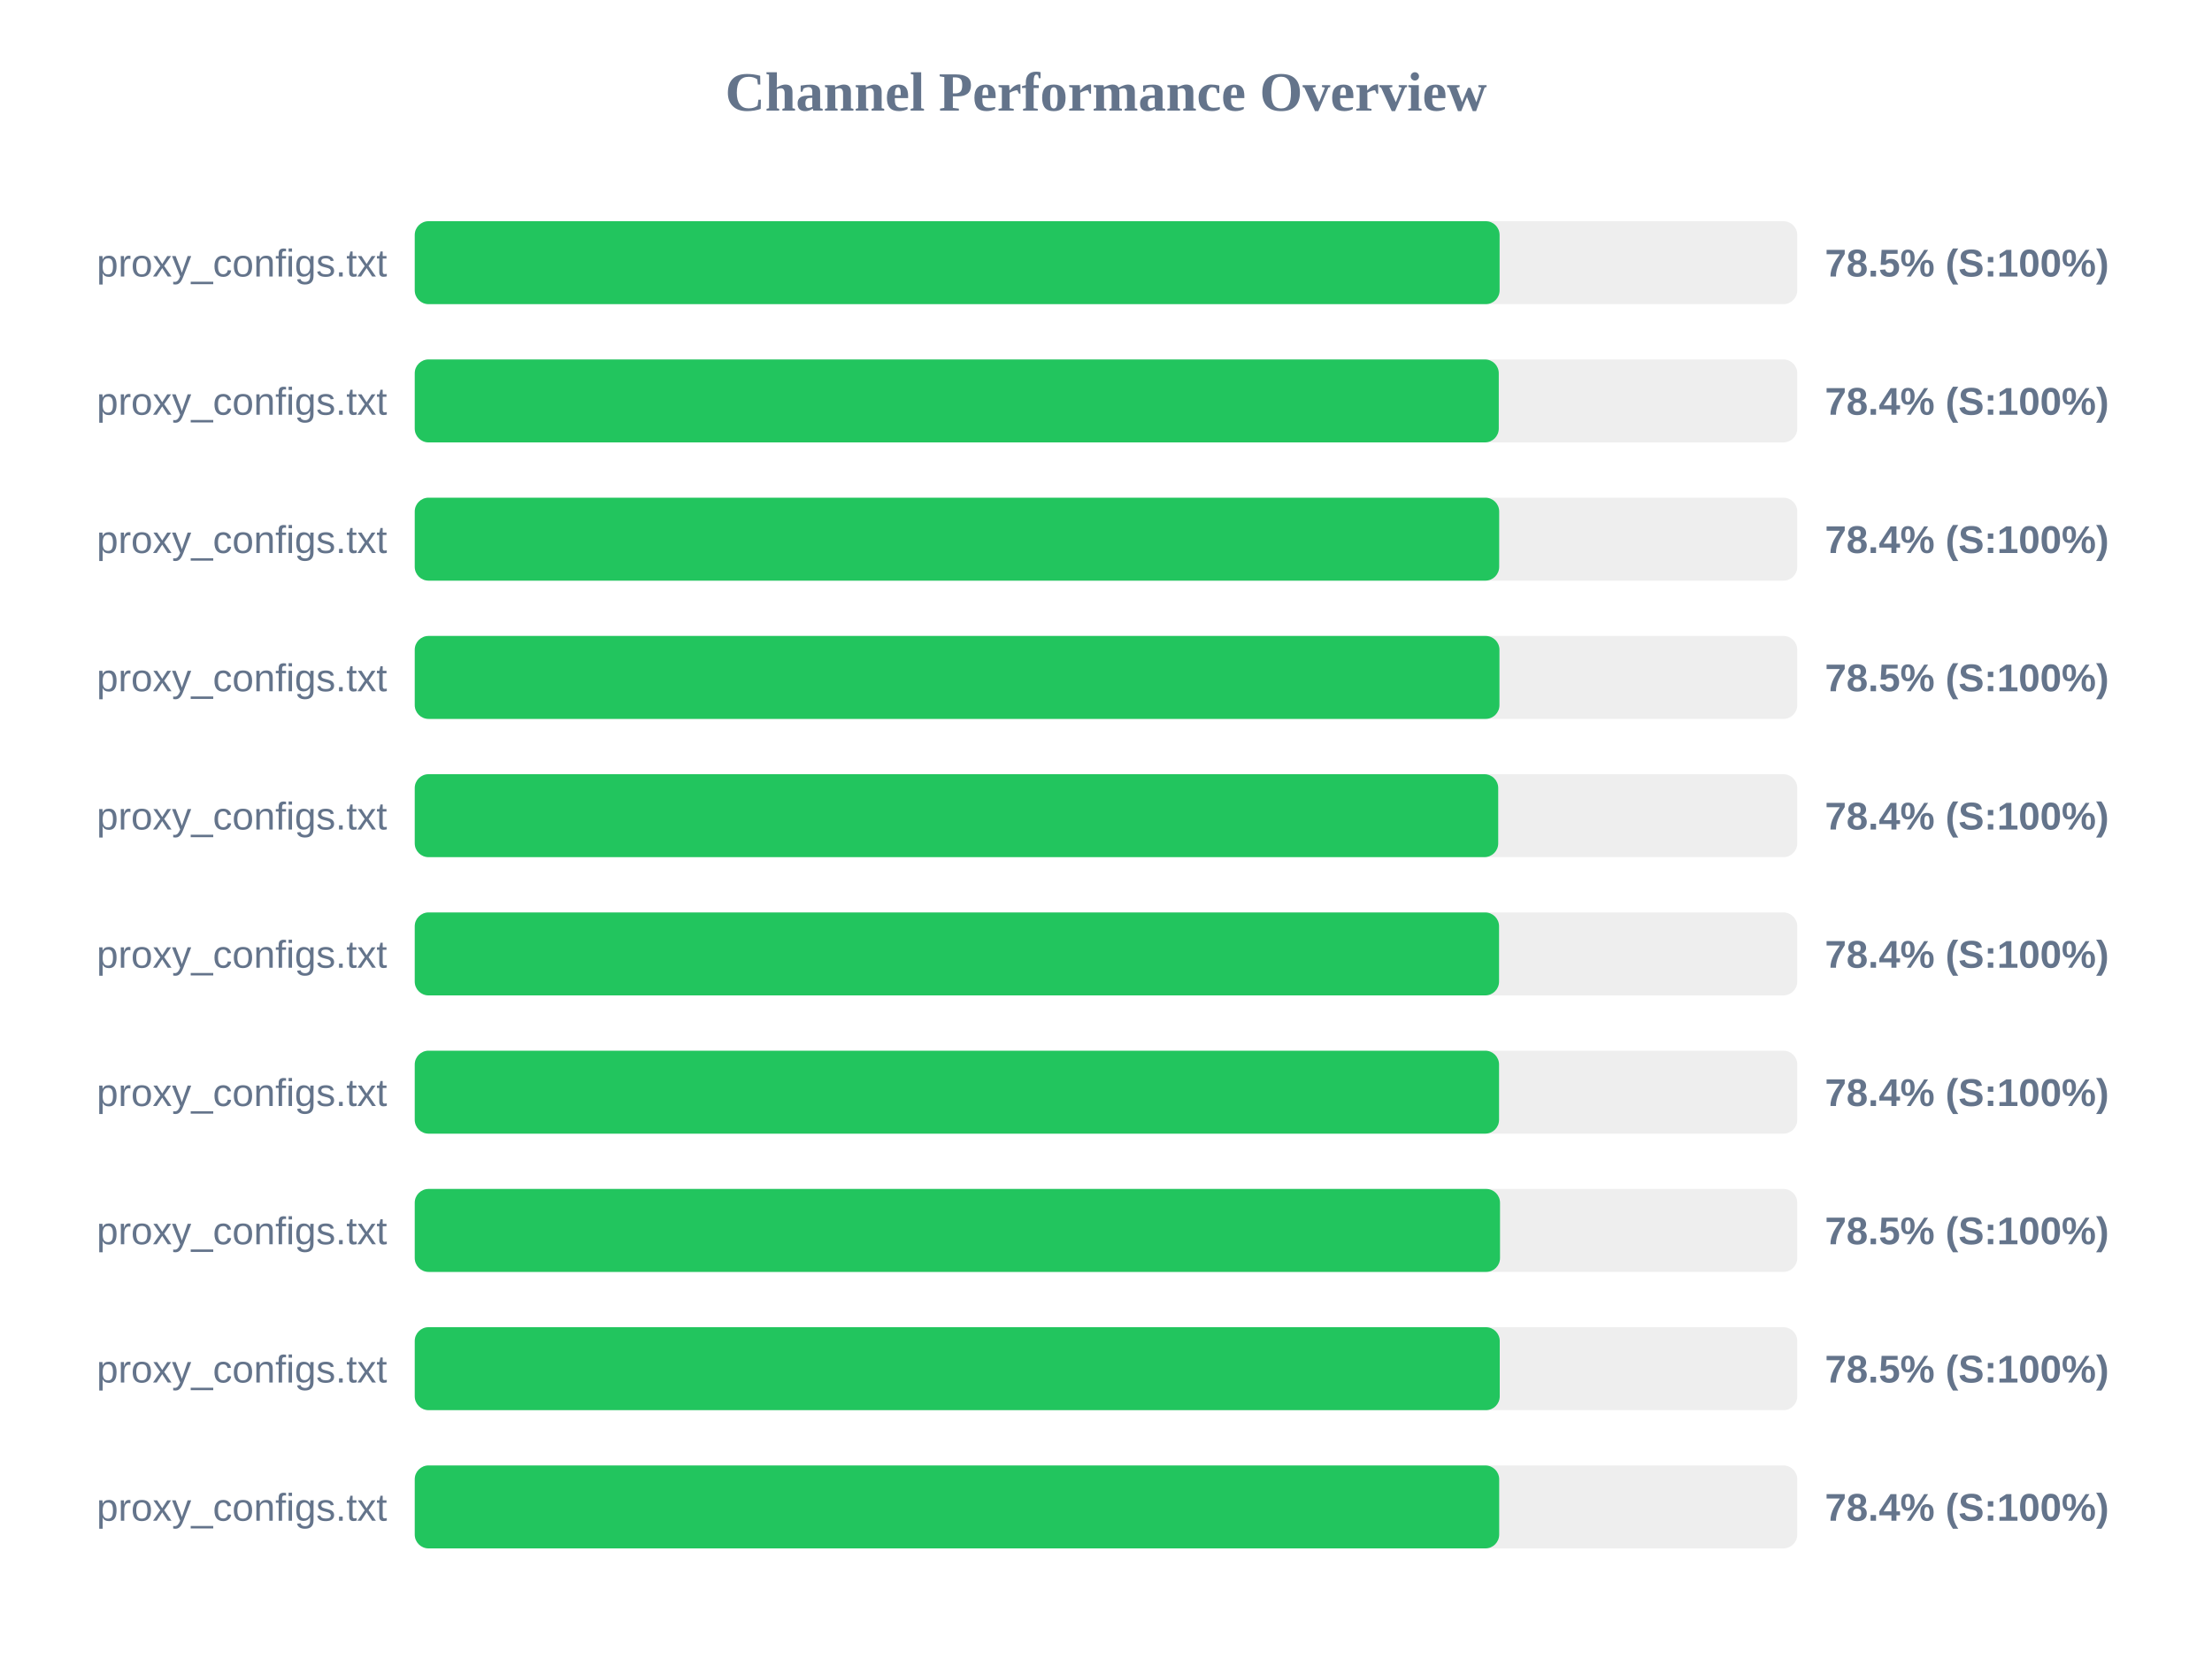
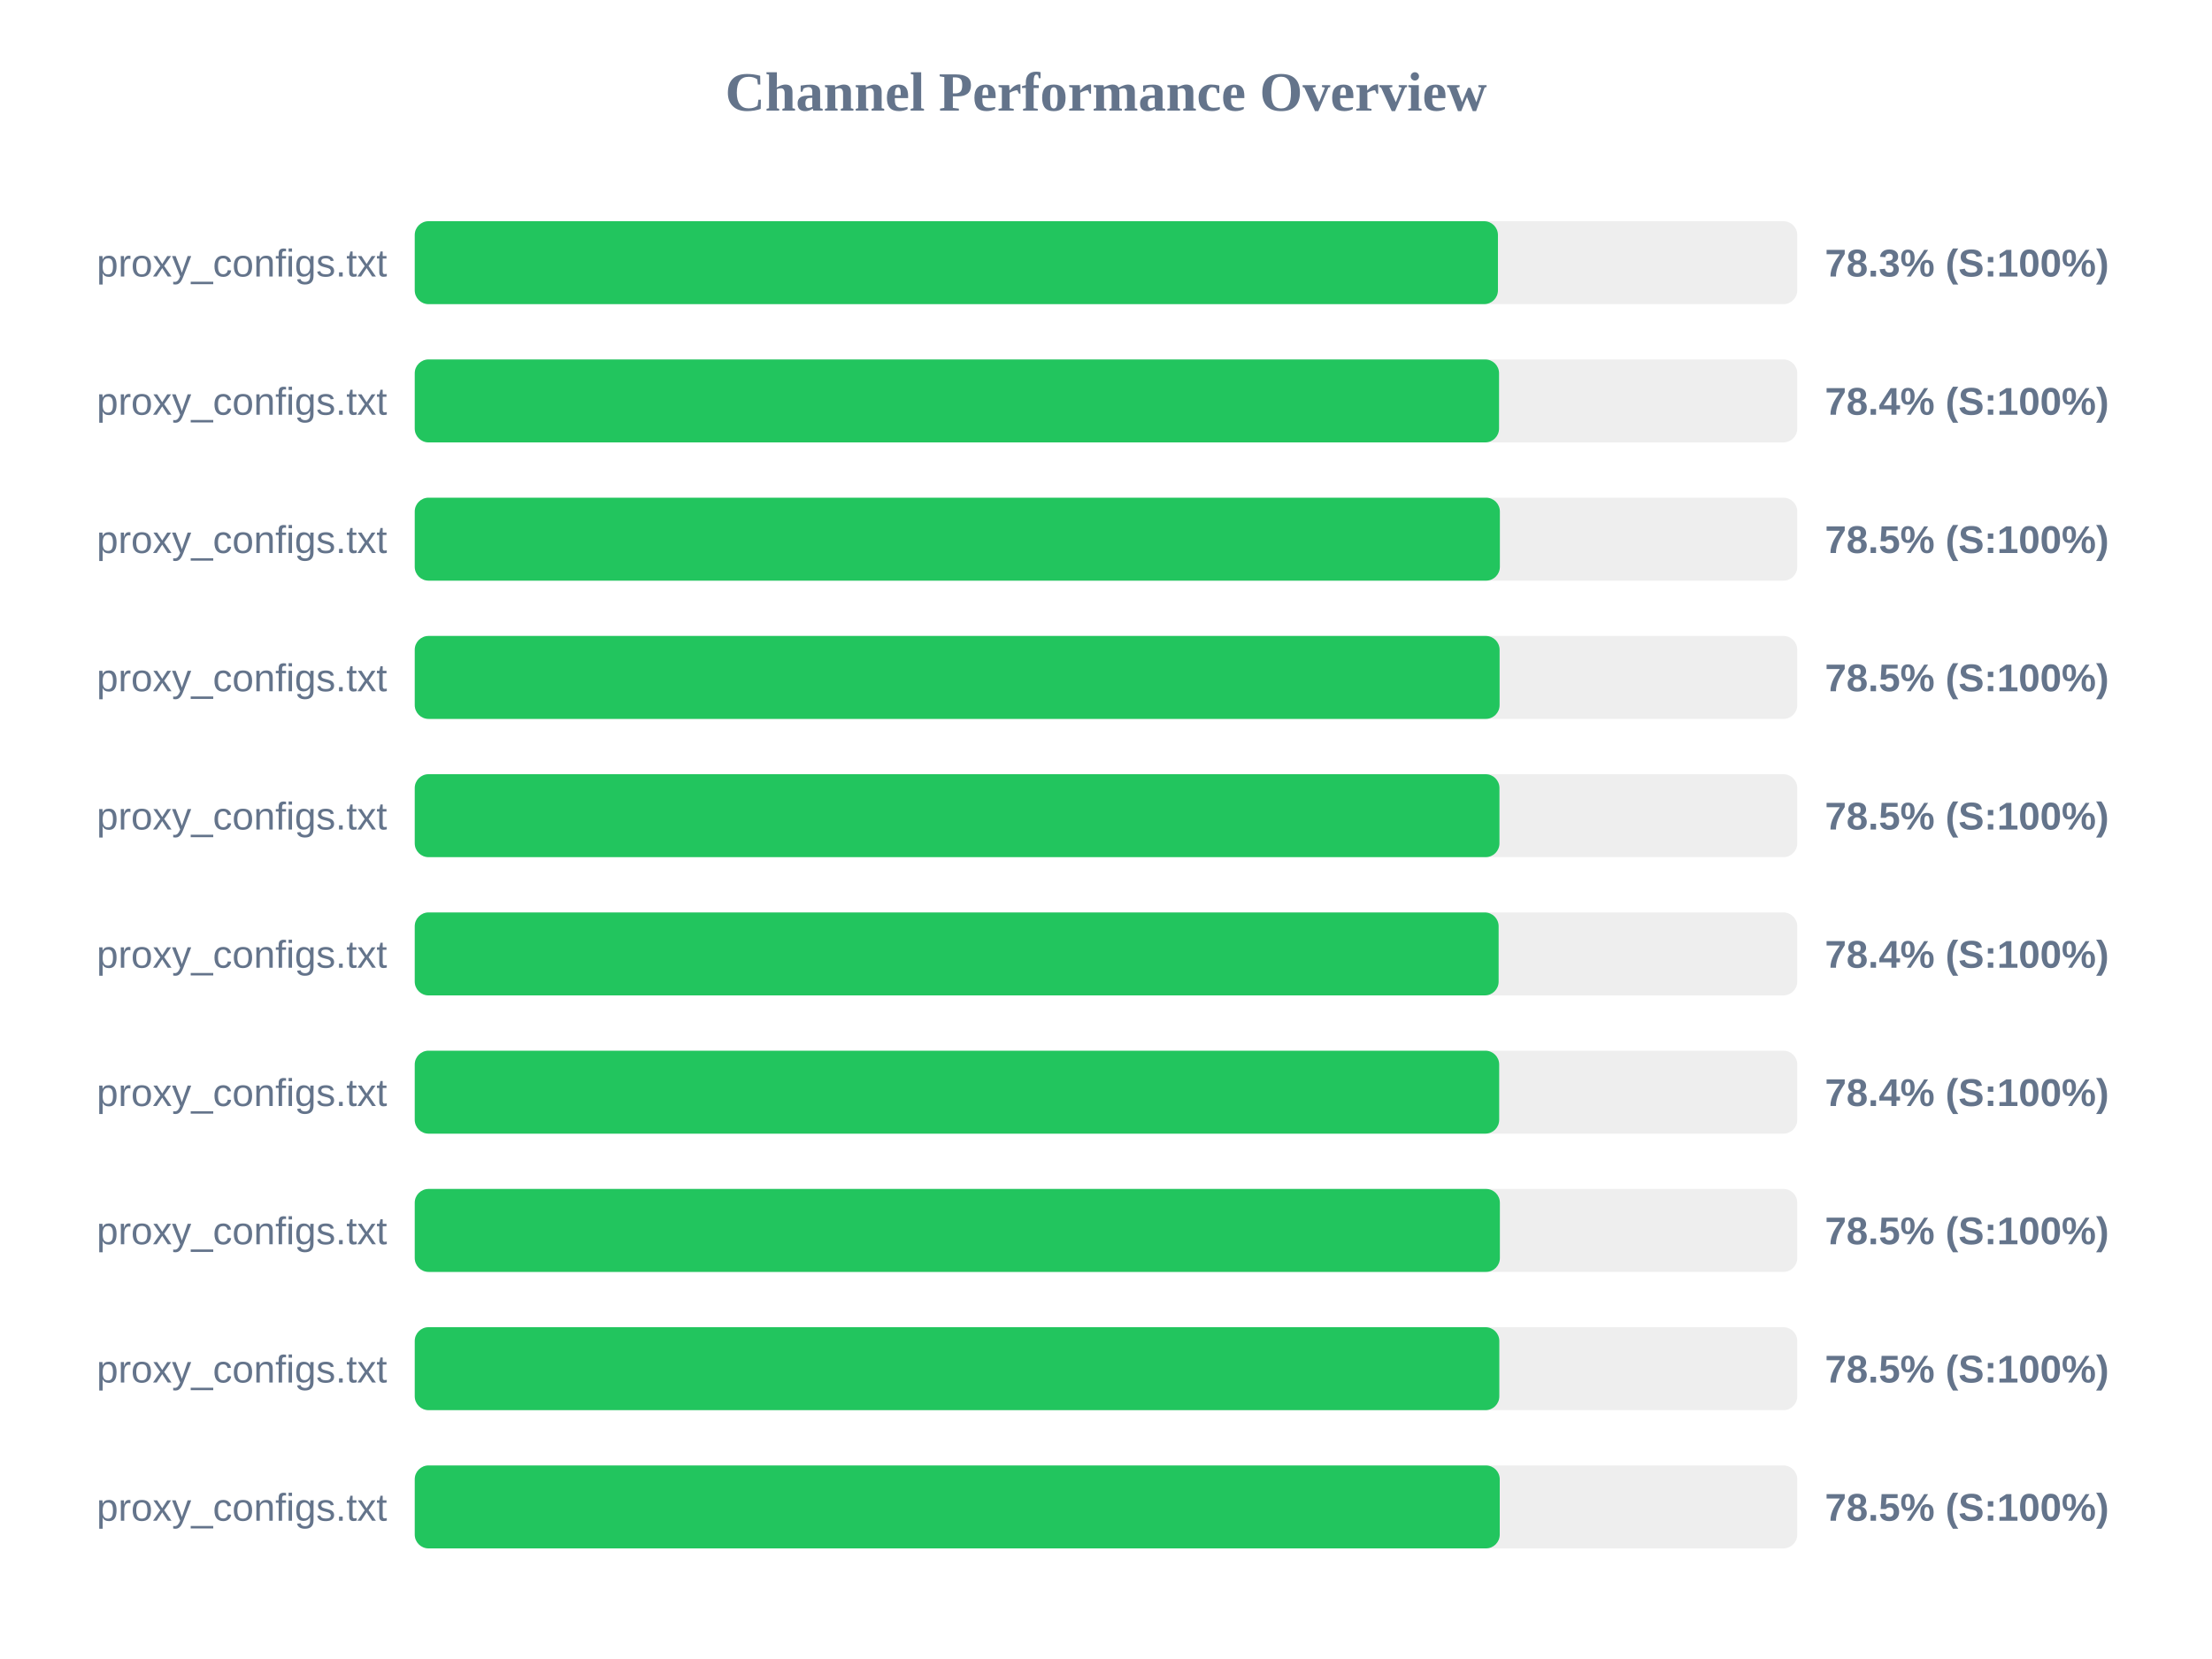
<svg xmlns="http://www.w3.org/2000/svg" width="800" height="600" version="1.1">
  <style>
        .row { font: 14px Arial; fill: #64748b; }
        .score { font: bold 14px Arial; fill: #64748b; }
    </style>
  <text x="400" y="40" text-anchor="middle" font-size="20px" font-weight="bold" fill="#64748b">Channel Performance Overview</text>
  <rect x="150" y="80" width="500" height="30" fill="#eee" rx="5" />
-   <rect x="150" y="80" width="392.35" height="30" fill="#22c55e" rx="5" />
+   <rect x="150" y="80" width="391.75" height="30" fill="#22c55e" rx="5" />
  <text x="140" y="100" text-anchor="end" class="row">proxy_configs.txt</text>
-   <text x="660" y="100" text-anchor="start" class="score">78.5% (S:100%)</text>
+   <text x="660" y="100" text-anchor="start" class="score">78.3% (S:100%)</text>
  <rect x="150" y="130" width="500" height="30" fill="#eee" rx="5" />
-   <rect x="150" y="130" width="392.05" height="30" fill="#22c55e" rx="5" />
+   <rect x="150" y="130" width="392.15" height="30" fill="#22c55e" rx="5" />
  <text x="140" y="150" text-anchor="end" class="row">proxy_configs.txt</text>
  <text x="660" y="150" text-anchor="start" class="score">78.4% (S:100%)</text>
  <rect x="150" y="180" width="500" height="30" fill="#eee" rx="5" />
-   <rect x="150" y="180" width="392.2" height="30" fill="#22c55e" rx="5" />
+   <rect x="150" y="180" width="392.45" height="30" fill="#22c55e" rx="5" />
  <text x="140" y="200" text-anchor="end" class="row">proxy_configs.txt</text>
-   <text x="660" y="200" text-anchor="start" class="score">78.4% (S:100%)</text>
+   <text x="660" y="200" text-anchor="start" class="score">78.5% (S:100%)</text>
  <rect x="150" y="230" width="500" height="30" fill="#eee" rx="5" />
-   <rect x="150" y="230" width="392.3" height="30" fill="#22c55e" rx="5" />
+   <rect x="150" y="230" width="392.35" height="30" fill="#22c55e" rx="5" />
  <text x="140" y="250" text-anchor="end" class="row">proxy_configs.txt</text>
  <text x="660" y="250" text-anchor="start" class="score">78.5% (S:100%)</text>
  <rect x="150" y="280" width="500" height="30" fill="#eee" rx="5" />
-   <rect x="150" y="280" width="391.85" height="30" fill="#22c55e" rx="5" />
+   <rect x="150" y="280" width="392.3" height="30" fill="#22c55e" rx="5" />
  <text x="140" y="300" text-anchor="end" class="row">proxy_configs.txt</text>
-   <text x="660" y="300" text-anchor="start" class="score">78.4% (S:100%)</text>
+   <text x="660" y="300" text-anchor="start" class="score">78.5% (S:100%)</text>
  <rect x="150" y="330" width="500" height="30" fill="#eee" rx="5" />
-   <rect x="150" y="330" width="392.15" height="30" fill="#22c55e" rx="5" />
+   <rect x="150" y="330" width="392.0" height="30" fill="#22c55e" rx="5" />
  <text x="140" y="350" text-anchor="end" class="row">proxy_configs.txt</text>
  <text x="660" y="350" text-anchor="start" class="score">78.4% (S:100%)</text>
  <rect x="150" y="380" width="500" height="30" fill="#eee" rx="5" />
-   <rect x="150" y="380" width="392.15" height="30" fill="#22c55e" rx="5" />
+   <rect x="150" y="380" width="392.2" height="30" fill="#22c55e" rx="5" />
  <text x="140" y="400" text-anchor="end" class="row">proxy_configs.txt</text>
  <text x="660" y="400" text-anchor="start" class="score">78.4% (S:100%)</text>
  <rect x="150" y="430" width="500" height="30" fill="#eee" rx="5" />
-   <rect x="150" y="430" width="392.5" height="30" fill="#22c55e" rx="5" />
+   <rect x="150" y="430" width="392.45" height="30" fill="#22c55e" rx="5" />
  <text x="140" y="450" text-anchor="end" class="row">proxy_configs.txt</text>
  <text x="660" y="450" text-anchor="start" class="score">78.5% (S:100%)</text>
  <rect x="150" y="480" width="500" height="30" fill="#eee" rx="5" />
-   <rect x="150" y="480" width="392.4" height="30" fill="#22c55e" rx="5" />
+   <rect x="150" y="480" width="392.25" height="30" fill="#22c55e" rx="5" />
  <text x="140" y="500" text-anchor="end" class="row">proxy_configs.txt</text>
  <text x="660" y="500" text-anchor="start" class="score">78.5% (S:100%)</text>
  <rect x="150" y="530" width="500" height="30" fill="#eee" rx="5" />
-   <rect x="150" y="530" width="392.2" height="30" fill="#22c55e" rx="5" />
+   <rect x="150" y="530" width="392.4" height="30" fill="#22c55e" rx="5" />
  <text x="140" y="550" text-anchor="end" class="row">proxy_configs.txt</text>
-   <text x="660" y="550" text-anchor="start" class="score">78.4% (S:100%)</text>
+   <text x="660" y="550" text-anchor="start" class="score">78.5% (S:100%)</text>
</svg>
